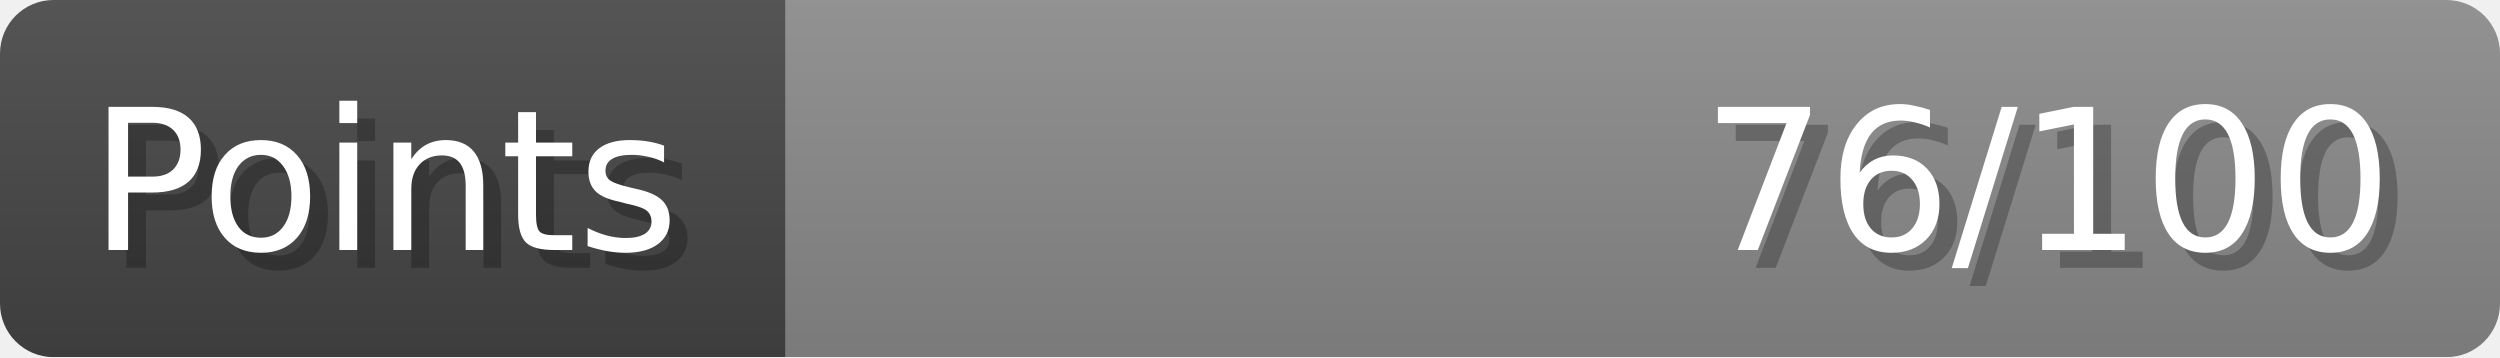
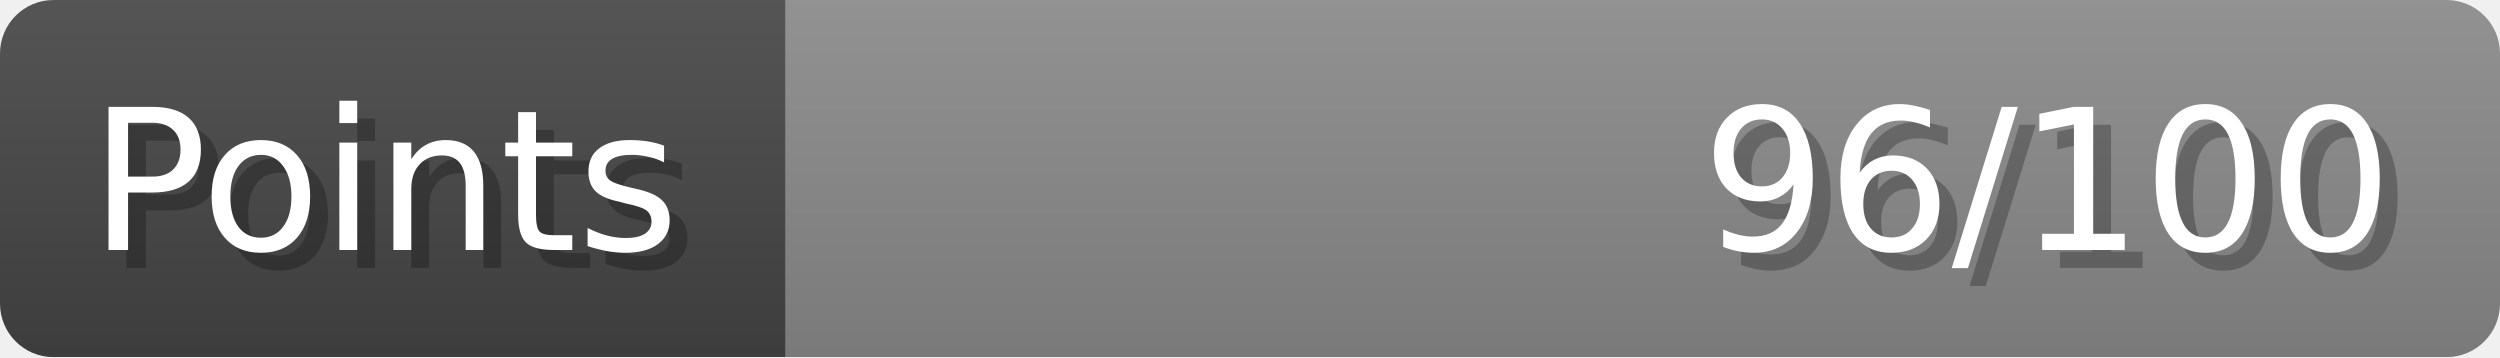
- <svg xmlns="http://www.w3.org/2000/svg" width="140px" height="20px" role="img" aria-label="Points: 76/100">
+ <svg xmlns="http://www.w3.org/2000/svg" width="140px" height="20px" role="img" aria-label="Points: 96/100">
  <linearGradient id="a" x2="0" y2="100%">
    <stop offset="0" stop-opacity=".1" stop-color="#EEE" />
    <stop offset="1" stop-opacity=".1" />
  </linearGradient>
  <mask id="m">
    <rect width="100%" height="100%" rx="3" fill="#FFF" />
  </mask>
  <g mask="url(#m)">
    <rect x="0" y="0" width="44" height="20" fill="#444" />
    <svg x="44" y="0" width="96" height="20">
      <rect width="100%" height="100%" fill="#888888" />
      <rect width="0%" height="100%" fill="#33CC11" transform="">
-         <animate attributeName="width" begin="0.5s" dur="600ms" from="0%" to="76%" repeatCount="1" fill="freeze" calcMode="spline" keyTimes="0; 1" keySplines="0.3, 0.61, 0.355, 1" />
+         <animate attributeName="width" begin="0.5s" dur="600ms" from="0%" to="96%" repeatCount="1" fill="freeze" calcMode="spline" keyTimes="0; 1" keySplines="0.3, 0.61, 0.355, 1" />
      </rect>
    </svg>
    <rect width="140" height="20" fill="url(#a)" />
  </g>
  <g aria-hidden="true" font-size="11" font-family="Verdana, DejaVu Sans, sans-serif" fill="#FFFFFF">
    <text x="6" y="15" fill="#000" opacity="0.25">Points</text>
    <text x="5" y="14">Points</text>
-     <text x="135" y="15" fill="#000" opacity="0.25" text-anchor="end">76/100</text>
-     <text x="134" y="14" text-anchor="end">76/100</text>
+     <text x="135" y="15" fill="#000" opacity="0.25" text-anchor="end">96/100</text>
+     <text x="134" y="14" text-anchor="end">96/100</text>
  </g>
</svg>
